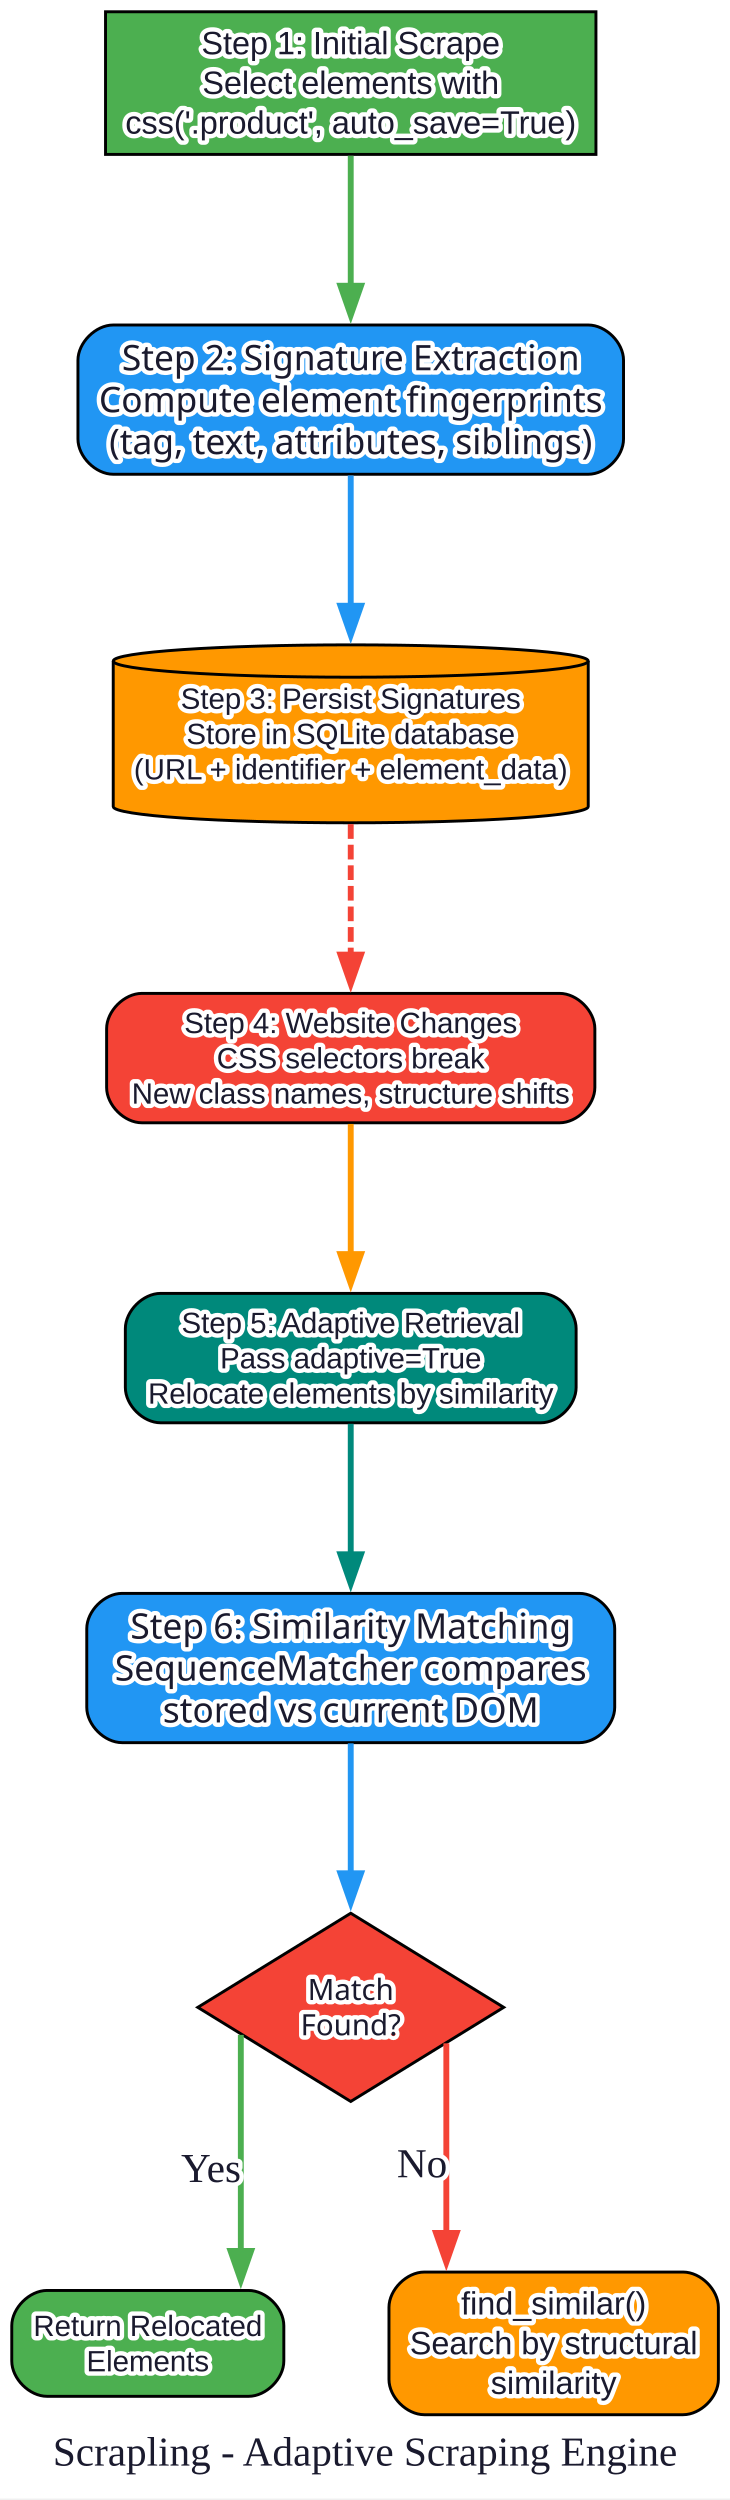
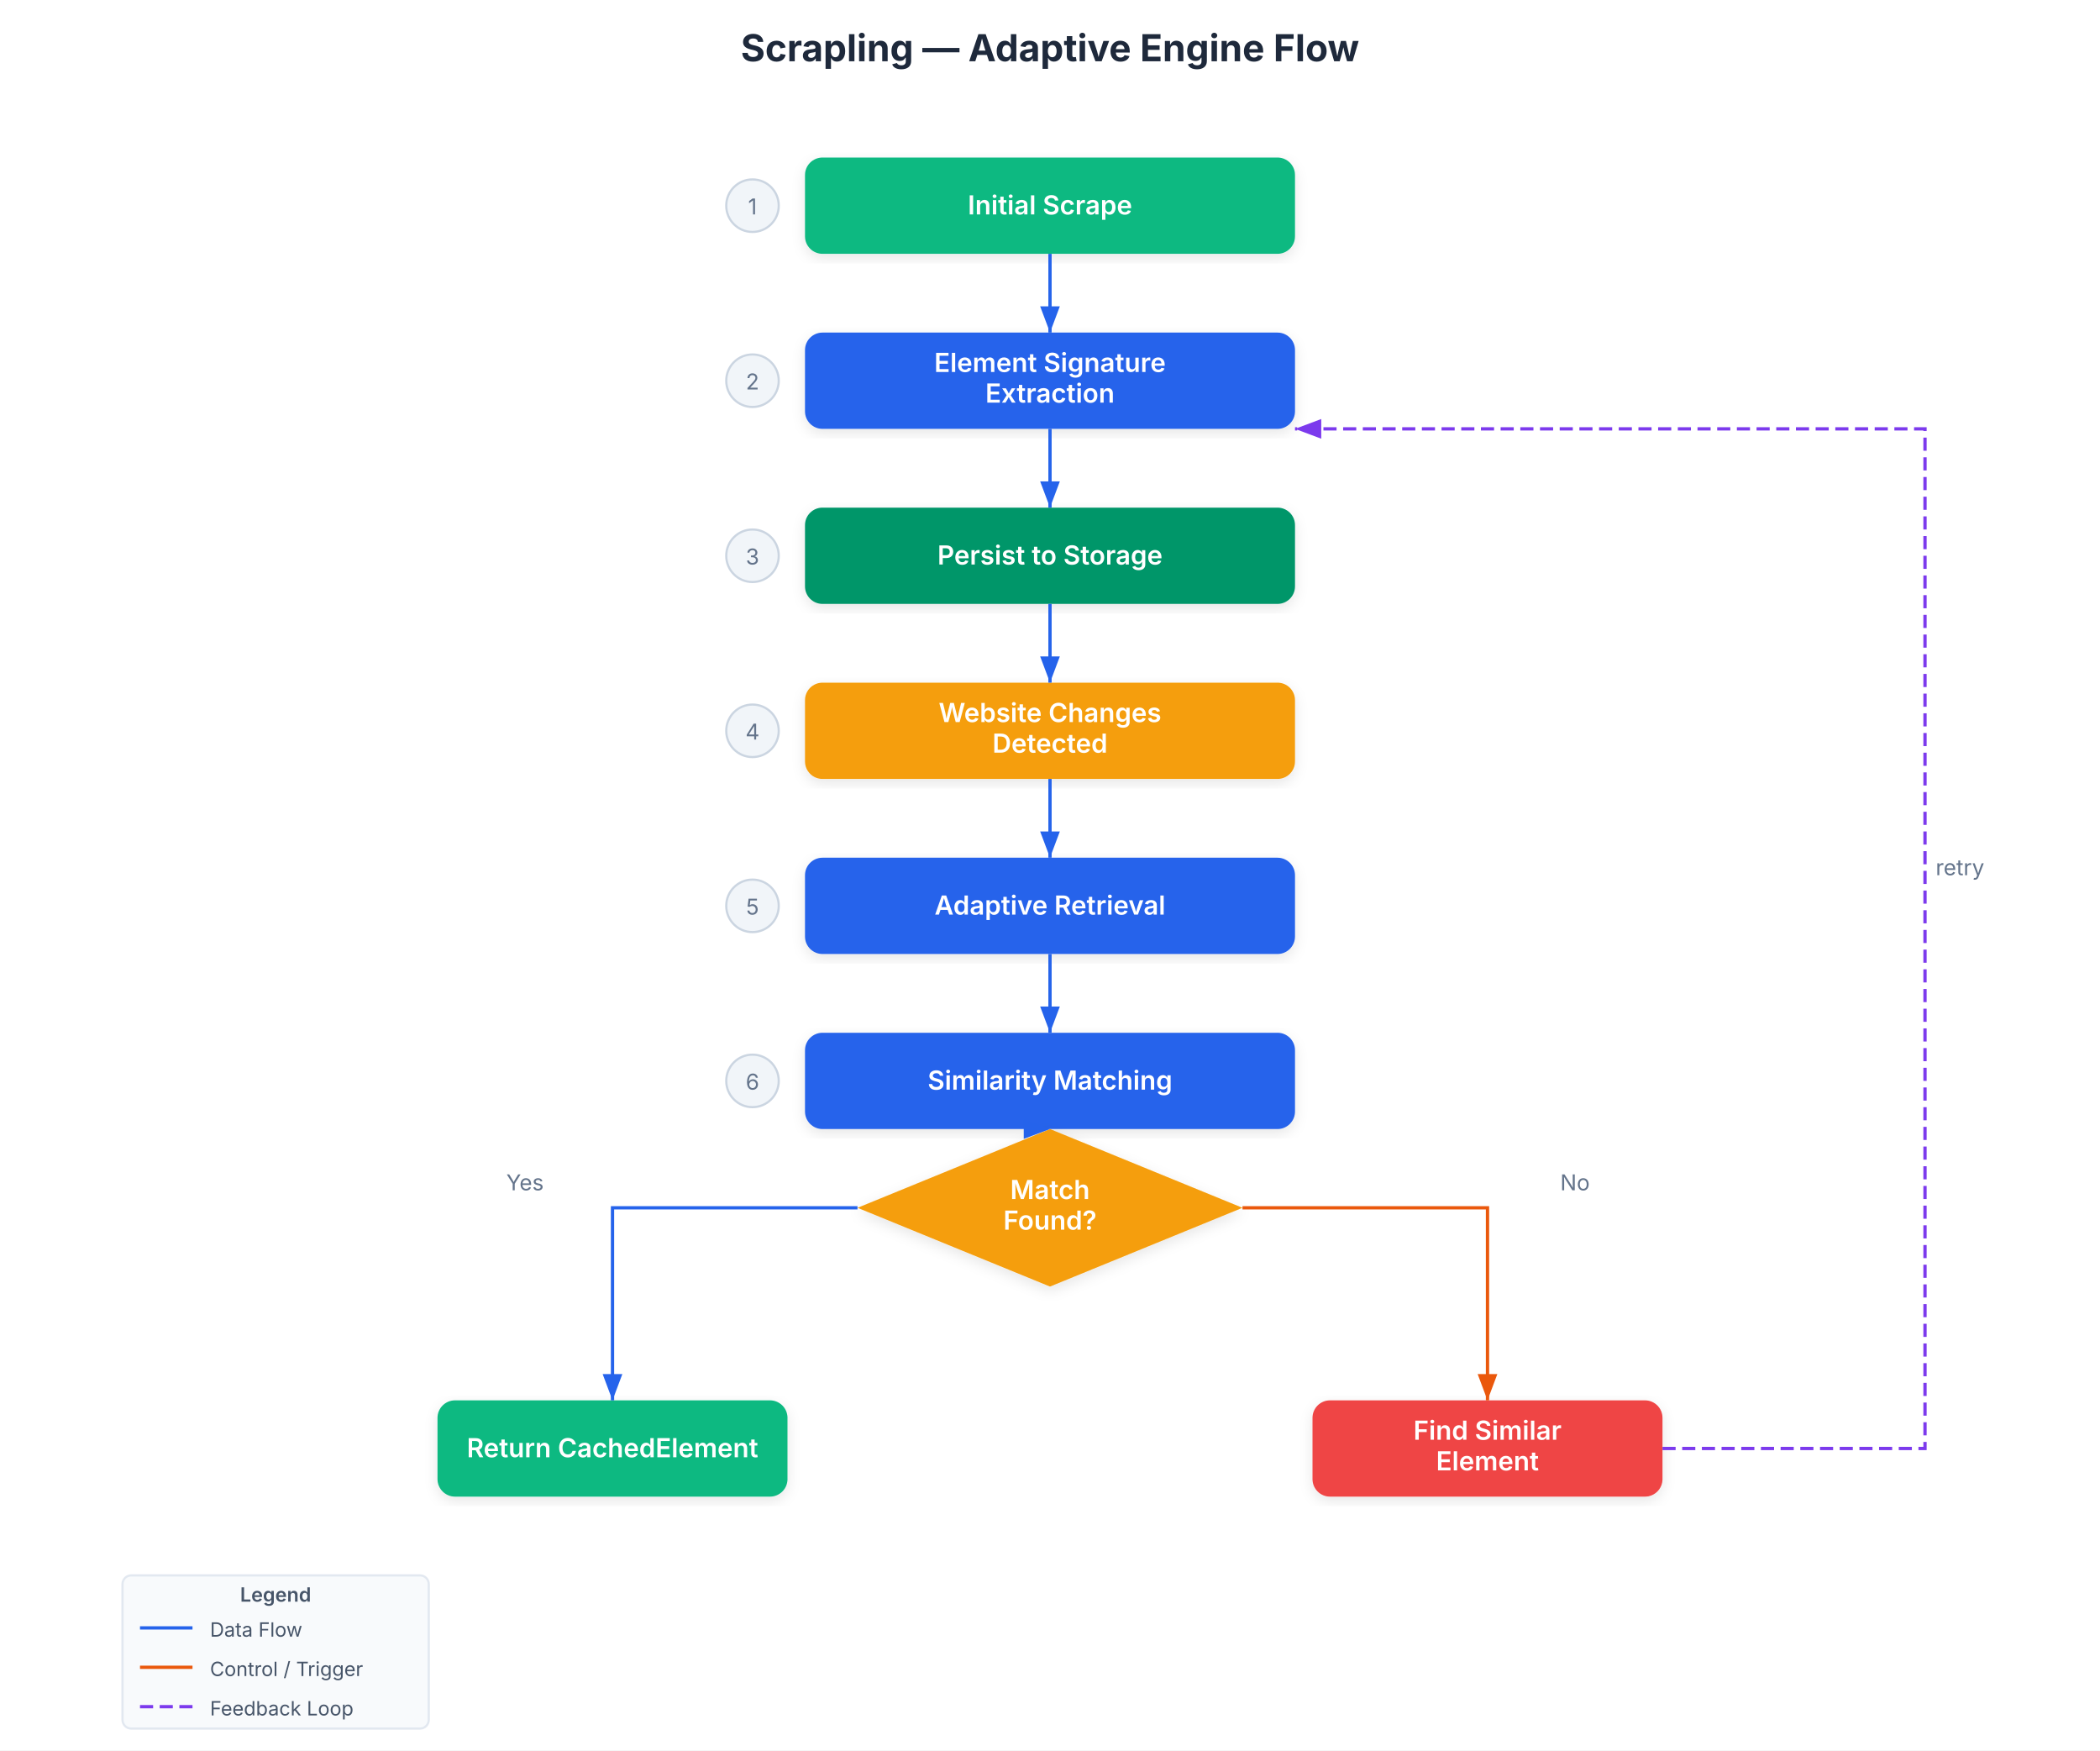
- <svg xmlns="http://www.w3.org/2000/svg" width="248pt" height="850pt" viewBox="0.00 0.00 248.00 850.00">
+ <svg xmlns="http://www.w3.org/2000/svg" viewBox="0 0 960 800">
  <style>
- 
- text { paint-order: stroke; stroke: #ffffff; stroke-width: 3px; stroke-linejoin: round; fill: #1a1a2e; }
- </style>
-   <g id="graph0" class="graph" transform="scale(1 1) rotate(0) translate(4 845.5)">
-     <polygon fill="white" stroke="none" points="-4,4 -4,-845.5 244.25,-845.5 244.25,4 -4,4" />
-     <text xml:space="preserve" text-anchor="middle" x="120.12" y="-7.2" font-family="Times New Roman,serif" font-size="14.00">Scrapling - Adaptive Scraping Engine</text>
-     <g id="node1" class="node">
-       <polygon fill="#4caf50" stroke="black" points="198.62,-841.5 31.88,-841.5 31.88,-793 198.62,-793 198.62,-841.5" />
-       <text xml:space="preserve" text-anchor="middle" x="115.25" y="-827.05" font-family="Arial" font-size="11.00" fill="white">Step 1: Initial Scrape</text>
-       <text xml:space="preserve" text-anchor="middle" x="115.25" y="-813.55" font-family="Arial" font-size="11.00" fill="white">Select elements with</text>
-       <text xml:space="preserve" text-anchor="middle" x="115.25" y="-800.05" font-family="Arial" font-size="11.00" fill="white">css('.product', auto_save=True)</text>
-     </g>
-     <g id="node2" class="node">
-       <path fill="#2196f3" stroke="black" d="M196,-735C196,-735 34.5,-735 34.5,-735 28.5,-735 22.5,-729 22.5,-723 22.5,-723 22.5,-696.25 22.5,-696.25 22.5,-690.25 28.5,-684.25 34.5,-684.25 34.5,-684.25 196,-684.25 196,-684.25 202,-684.25 208,-690.25 208,-696.25 208,-696.25 208,-723 208,-723 208,-729 202,-735 196,-735" />
-       <text xml:space="preserve" text-anchor="middle" x="115.25" y="-719.6" font-family="Arial Bold" font-size="12.00" fill="white">Step 2: Signature Extraction</text>
-       <text xml:space="preserve" text-anchor="middle" x="115.25" y="-705.35" font-family="Arial Bold" font-size="12.00" fill="white">Compute element fingerprints</text>
-       <text xml:space="preserve" text-anchor="middle" x="115.25" y="-691.1" font-family="Arial Bold" font-size="12.00" fill="white">(tag, text, attributes, siblings)</text>
-     </g>
-     <g id="edge1" class="edge">
-       <path fill="none" stroke="#4caf50" stroke-width="2" d="M115.25,-792.56C115.25,-792.56 115.25,-748.35 115.25,-748.35" />
-       <polygon fill="#4caf50" stroke="#4caf50" stroke-width="2" points="118.75,-748.35 115.25,-738.35 111.75,-748.35 118.75,-748.35" />
-     </g>
-     <g id="node3" class="node">
-       <path fill="#ff9800" stroke="black" d="M196,-620.75C196,-623.78 159.81,-626.25 115.25,-626.25 70.69,-626.25 34.5,-623.78 34.5,-620.75 34.5,-620.75 34.5,-571.25 34.5,-571.25 34.5,-568.22 70.69,-565.75 115.25,-565.75 159.81,-565.75 196,-568.22 196,-571.25 196,-571.25 196,-620.75 196,-620.75" />
-       <path fill="none" stroke="black" d="M196,-620.75C196,-617.72 159.81,-615.25 115.25,-615.25 70.69,-615.25 34.5,-617.72 34.5,-620.75" />
-       <text xml:space="preserve" text-anchor="middle" x="115.25" y="-604.5" font-family="Arial" font-size="10.00" fill="white">Step 3: Persist Signatures</text>
-       <text xml:space="preserve" text-anchor="middle" x="115.25" y="-592.5" font-family="Arial" font-size="10.00" fill="white">Store in SQLite database</text>
-       <text xml:space="preserve" text-anchor="middle" x="115.25" y="-580.5" font-family="Arial" font-size="10.00" fill="white">(URL + identifier + element_data)</text>
-     </g>
-     <g id="edge2" class="edge">
-       <path fill="none" stroke="#2196f3" stroke-width="2" d="M115.25,-683.84C115.25,-683.84 115.25,-639.55 115.25,-639.55" />
-       <polygon fill="#2196f3" stroke="#2196f3" stroke-width="2" points="118.75,-639.55 115.25,-629.55 111.75,-639.55 118.75,-639.55" />
-     </g>
-     <g id="node4" class="node">
-       <path fill="#f44336" stroke="black" d="M186.25,-507.75C186.25,-507.75 44.25,-507.75 44.25,-507.75 38.25,-507.75 32.25,-501.75 32.25,-495.75 32.25,-495.75 32.25,-475.75 32.25,-475.75 32.25,-469.75 38.25,-463.75 44.25,-463.75 44.25,-463.75 186.25,-463.75 186.25,-463.75 192.25,-463.75 198.25,-469.75 198.25,-475.75 198.25,-475.75 198.25,-495.75 198.25,-495.75 198.25,-501.75 192.25,-507.75 186.25,-507.75" />
-       <text xml:space="preserve" text-anchor="middle" x="115.25" y="-494.25" font-family="Arial" font-size="10.00" fill="white">Step 4: Website Changes</text>
-       <text xml:space="preserve" text-anchor="middle" x="115.25" y="-482.25" font-family="Arial" font-size="10.00" fill="white">CSS selectors break</text>
-       <text xml:space="preserve" text-anchor="middle" x="115.25" y="-470.25" font-family="Arial" font-size="10.00" fill="white">New class names, structure shifts</text>
-     </g>
-     <g id="edge3" class="edge">
-       <path fill="none" stroke="#f44336" stroke-width="2" stroke-dasharray="5,2" d="M115.25,-565.29C115.25,-565.29 115.25,-520.94 115.25,-520.94" />
-       <polygon fill="#f44336" stroke="#f44336" stroke-width="2" points="118.75,-520.94 115.25,-510.94 111.75,-520.94 118.75,-520.94" />
-     </g>
-     <g id="node5" class="node">
-       <path fill="#00897b" stroke="black" d="M179.88,-405.75C179.88,-405.75 50.62,-405.75 50.62,-405.75 44.62,-405.75 38.62,-399.75 38.62,-393.75 38.62,-393.75 38.62,-373.75 38.62,-373.75 38.62,-367.75 44.62,-361.75 50.62,-361.75 50.62,-361.75 179.88,-361.75 179.88,-361.75 185.88,-361.75 191.88,-367.75 191.88,-373.75 191.88,-373.75 191.88,-393.75 191.88,-393.75 191.88,-399.75 185.88,-405.75 179.88,-405.75" />
-       <text xml:space="preserve" text-anchor="middle" x="115.25" y="-392.25" font-family="Arial" font-size="10.00" fill="white">Step 5: Adaptive Retrieval</text>
-       <text xml:space="preserve" text-anchor="middle" x="115.25" y="-380.25" font-family="Arial" font-size="10.00" fill="white">Pass adaptive=True</text>
-       <text xml:space="preserve" text-anchor="middle" x="115.25" y="-368.25" font-family="Arial" font-size="10.00" fill="white">Relocate elements by similarity</text>
-     </g>
-     <g id="edge4" class="edge">
-       <path fill="none" stroke="#ff9800" stroke-width="2" d="M115.25,-463.37C115.25,-463.37 115.25,-419.11 115.25,-419.11" />
-       <polygon fill="#ff9800" stroke="#ff9800" stroke-width="2" points="118.75,-419.11 115.25,-409.11 111.75,-419.11 118.75,-419.11" />
-     </g>
-     <g id="node6" class="node">
-       <path fill="#2196f3" stroke="black" d="M193,-303.75C193,-303.75 37.5,-303.75 37.5,-303.75 31.5,-303.75 25.5,-297.75 25.5,-291.75 25.5,-291.75 25.5,-265 25.5,-265 25.5,-259 31.5,-253 37.5,-253 37.5,-253 193,-253 193,-253 199,-253 205,-259 205,-265 205,-265 205,-291.75 205,-291.75 205,-297.75 199,-303.75 193,-303.75" />
-       <text xml:space="preserve" text-anchor="middle" x="115.25" y="-288.35" font-family="Arial Bold" font-size="12.00" fill="white">Step 6: Similarity Matching</text>
-       <text xml:space="preserve" text-anchor="middle" x="115.25" y="-274.1" font-family="Arial Bold" font-size="12.00" fill="white">SequenceMatcher compares</text>
-       <text xml:space="preserve" text-anchor="middle" x="115.25" y="-259.85" font-family="Arial Bold" font-size="12.00" fill="white">stored vs current DOM</text>
-     </g>
-     <g id="edge5" class="edge">
-       <path fill="none" stroke="#00897b" stroke-width="2" d="M115.25,-361.4C115.25,-361.4 115.25,-317.05 115.25,-317.05" />
-       <polygon fill="#00897b" stroke="#00897b" stroke-width="2" points="118.75,-317.05 115.25,-307.05 111.75,-317.05 118.75,-317.05" />
-     </g>
-     <g id="node7" class="node">
-       <polygon fill="#f44336" stroke="black" points="115.25,-195 63.25,-163 115.25,-131 167.25,-163 115.25,-195" />
-       <text xml:space="preserve" text-anchor="middle" x="115.25" y="-165.5" font-family="Arial Bold" font-size="10.00" fill="white">Match</text>
-       <text xml:space="preserve" text-anchor="middle" x="115.25" y="-153.5" font-family="Arial Bold" font-size="10.00" fill="white">Found?</text>
-     </g>
-     <g id="edge6" class="edge">
-       <path fill="none" stroke="#2196f3" stroke-width="2" d="M115.25,-252.77C115.25,-252.77 115.25,-208.59 115.25,-208.59" />
-       <polygon fill="#2196f3" stroke="#2196f3" stroke-width="2" points="118.75,-208.59 115.25,-198.59 111.75,-208.59 118.75,-208.59" />
-     </g>
-     <g id="node8" class="node">
-       <path fill="#4caf50" stroke="black" d="M80.5,-66.75C80.5,-66.75 12,-66.75 12,-66.75 6,-66.75 0,-60.75 0,-54.75 0,-54.75 0,-42.75 0,-42.75 0,-36.75 6,-30.75 12,-30.75 12,-30.75 80.5,-30.75 80.5,-30.75 86.5,-30.75 92.5,-36.75 92.5,-42.75 92.5,-42.75 92.5,-54.75 92.5,-54.75 92.5,-60.75 86.5,-66.75 80.5,-66.75" />
-       <text xml:space="preserve" text-anchor="middle" x="46.25" y="-51.25" font-family="Arial" font-size="10.00" fill="white">Return Relocated</text>
-       <text xml:space="preserve" text-anchor="middle" x="46.25" y="-39.25" font-family="Arial" font-size="10.00" fill="white">Elements</text>
-     </g>
-     <g id="edge7" class="edge">
-       <path fill="none" stroke="#4caf50" stroke-width="2" d="M77.88,-153.65C77.88,-153.65 77.88,-80.19 77.88,-80.19" />
-       <polygon fill="#4caf50" stroke="#4caf50" stroke-width="2" points="81.38,-80.19 77.88,-70.19 74.38,-80.19 81.38,-80.19" />
-       <text xml:space="preserve" text-anchor="middle" x="67.75" y="-103.62" font-family="Times New Roman,serif" font-size="14.00">Yes</text>
-     </g>
-     <g id="node9" class="node">
-       <path fill="#ff9800" stroke="black" d="M228.25,-73C228.25,-73 140.25,-73 140.25,-73 134.25,-73 128.25,-67 128.25,-61 128.25,-61 128.25,-36.5 128.25,-36.5 128.25,-30.5 134.25,-24.5 140.25,-24.5 140.25,-24.5 228.25,-24.5 228.25,-24.5 234.25,-24.5 240.25,-30.5 240.25,-36.5 240.25,-36.5 240.25,-61 240.25,-61 240.25,-67 234.25,-73 228.25,-73" />
-       <text xml:space="preserve" text-anchor="middle" x="184.25" y="-58.55" font-family="Arial" font-size="11.00" fill="white">find_similar()</text>
-       <text xml:space="preserve" text-anchor="middle" x="184.25" y="-45.05" font-family="Arial" font-size="11.00" fill="white">Search by structural</text>
-       <text xml:space="preserve" text-anchor="middle" x="184.25" y="-31.55" font-family="Arial" font-size="11.00" fill="white">similarity</text>
-     </g>
-     <g id="edge8" class="edge">
-       <path fill="none" stroke="#f44336" stroke-width="2" d="M147.75,-150.77C147.75,-150.77 147.75,-86.29 147.75,-86.29" />
-       <polygon fill="#f44336" stroke="#f44336" stroke-width="2" points="151.25,-86.29 147.75,-76.29 144.25,-86.29 151.25,-86.29" />
-       <text xml:space="preserve" text-anchor="middle" x="139.5" y="-105.23" font-family="Times New Roman,serif" font-size="14.00">No</text>
-     </g>
-   </g>
+     text { font-family: Inter, system-ui, -apple-system, sans-serif; }
+     .mono { font-family: JetBrains Mono, Fira Code, monospace; }
+     .title { font-size: 17px; font-weight: 700; fill: #1e293b; }
+     .comp  { font-size: 12px; font-weight: 600; fill: #ffffff; }
+     .comp-d { font-size: 12px; font-weight: 600; fill: #334155; }
+     .label { font-size: 10px; fill: #64748b; }
+     .anno  { font-size: 9px; fill: #94a3b8; }
+     .legend { font-size: 9px; fill: #475569; }
+   </style>
+   <defs>
+     <filter id="shadow">
+       <feDropShadow dx="0" dy="2" stdDeviation="3" flood-opacity="0.1" />
+     </filter>
+     <marker id="arr-blue" markerWidth="8" markerHeight="6" refX="8" refY="3" orient="auto">
+       <path d="M0,0 L8,3 L0,6 Z" fill="#2563eb" />
+     </marker>
+     <marker id="arr-orange" markerWidth="8" markerHeight="6" refX="8" refY="3" orient="auto">
+       <path d="M0,0 L8,3 L0,6 Z" fill="#ea580c" />
+     </marker>
+     <marker id="arr-green" markerWidth="8" markerHeight="6" refX="8" refY="3" orient="auto">
+       <path d="M0,0 L8,3 L0,6 Z" fill="#059669" />
+     </marker>
+     <marker id="arr-purple" markerWidth="8" markerHeight="6" refX="8" refY="3" orient="auto">
+       <path d="M0,0 L8,3 L0,6 Z" fill="#7c3aed" />
+     </marker>
+     <marker id="arr-gray" markerWidth="8" markerHeight="6" refX="8" refY="3" orient="auto">
+       <path d="M0,0 L8,3 L0,6 Z" fill="#64748b" />
+     </marker>
+   </defs>
+   <rect width="960" height="800" fill="#ffffff" />
+   <text x="480" y="28" text-anchor="middle" class="title">Scrapling — Adaptive Engine Flow</text>
+   <rect x="368" y="72" width="224" height="44" rx="8" fill="#10b981" filter="url(#shadow)" />
+   <text x="480" y="98" text-anchor="middle" class="comp">Initial Scrape</text>
+   <rect x="368" y="152" width="224" height="44" rx="8" fill="#2563eb" filter="url(#shadow)" />
+   <text x="480" y="170" text-anchor="middle" class="comp">Element Signature</text>
+   <text x="480" y="184" text-anchor="middle" class="comp">Extraction</text>
+   <rect x="368" y="232" width="224" height="44" rx="8" fill="#059669" filter="url(#shadow)" />
+   <text x="480" y="258" text-anchor="middle" class="comp">Persist to Storage</text>
+   <rect x="368" y="312" width="224" height="44" rx="8" fill="#f59e0b" filter="url(#shadow)" />
+   <text x="480" y="330" text-anchor="middle" class="comp">Website Changes</text>
+   <text x="480" y="344" text-anchor="middle" class="comp">Detected</text>
+   <rect x="368" y="392" width="224" height="44" rx="8" fill="#2563eb" filter="url(#shadow)" />
+   <text x="480" y="418" text-anchor="middle" class="comp">Adaptive Retrieval</text>
+   <rect x="368" y="472" width="224" height="44" rx="8" fill="#2563eb" filter="url(#shadow)" />
+   <text x="480" y="498" text-anchor="middle" class="comp">Similarity Matching</text>
+   <polygon points="480,516 568,552 480,588 392,552" fill="#f59e0b" filter="url(#shadow)" />
+   <text x="480" y="548" text-anchor="middle" class="comp">Match</text>
+   <text x="480" y="562" text-anchor="middle" class="comp">Found?</text>
+   <rect x="200" y="640" width="160" height="44" rx="8" fill="#10b981" filter="url(#shadow)" />
+   <text x="280" y="666" text-anchor="middle" class="comp">Return Cached
+ Element</text>
+   <rect x="600" y="640" width="160" height="44" rx="8" fill="#ef4444" filter="url(#shadow)" />
+   <text x="680" y="658" text-anchor="middle" class="comp">Find Similar</text>
+   <text x="680" y="672" text-anchor="middle" class="comp">Element</text>
+   <path d="M480,116 L480,152" fill="none" stroke="#2563eb" stroke-width="1.5" marker-end="url(#arr-blue)" />
+   <path d="M480,196 L480,232" fill="none" stroke="#2563eb" stroke-width="1.5" marker-end="url(#arr-blue)" />
+   <path d="M480,276 L480,312" fill="none" stroke="#2563eb" stroke-width="1.5" marker-end="url(#arr-blue)" />
+   <path d="M480,356 L480,392" fill="none" stroke="#2563eb" stroke-width="1.5" marker-end="url(#arr-blue)" />
+   <path d="M480,436 L480,472" fill="none" stroke="#2563eb" stroke-width="1.5" marker-end="url(#arr-blue)" />
+   <path d="M480,516 L480,516" fill="none" stroke="#2563eb" stroke-width="1.5" marker-end="url(#arr-blue)" />
+   <path d="M392,552 L280,552 L280,640" fill="none" stroke="#2563eb" stroke-width="1.5" marker-end="url(#arr-blue)" />
+   <text x="240" y="544" text-anchor="middle" class="label" fill="#059669">Yes</text>
+   <path d="M568,552 L680,552 L680,640" fill="none" stroke="#ea580c" stroke-width="1.5" marker-end="url(#arr-orange)" />
+   <text x="720" y="544" text-anchor="middle" class="label" fill="#ea580c">No</text>
+   <path d="M760,662 L880,662 L880,196 L592,196" fill="none" stroke="#7c3aed" stroke-width="1.5" stroke-dasharray="6 3" marker-end="url(#arr-purple)" />
+   <text x="896" y="400" text-anchor="middle" class="label" fill="#7c3aed">retry</text>
+   <circle cx="344" cy="94" r="12" fill="#f1f5f9" stroke="#cbd5e1" stroke-width="1" />
+   <text x="344" y="98" text-anchor="middle" class="label">1</text>
+   <circle cx="344" cy="174" r="12" fill="#f1f5f9" stroke="#cbd5e1" stroke-width="1" />
+   <text x="344" y="178" text-anchor="middle" class="label">2</text>
+   <circle cx="344" cy="254" r="12" fill="#f1f5f9" stroke="#cbd5e1" stroke-width="1" />
+   <text x="344" y="258" text-anchor="middle" class="label">3</text>
+   <circle cx="344" cy="334" r="12" fill="#f1f5f9" stroke="#cbd5e1" stroke-width="1" />
+   <text x="344" y="338" text-anchor="middle" class="label">4</text>
+   <circle cx="344" cy="414" r="12" fill="#f1f5f9" stroke="#cbd5e1" stroke-width="1" />
+   <text x="344" y="418" text-anchor="middle" class="label">5</text>
+   <circle cx="344" cy="494" r="12" fill="#f1f5f9" stroke="#cbd5e1" stroke-width="1" />
+   <text x="344" y="498" text-anchor="middle" class="label">6</text>
+   <rect x="56" y="720" width="140" height="70" rx="4" fill="#f8fafc" stroke="#e2e8f0" stroke-width="1" />
+   <text x="126" y="732" text-anchor="middle" class="legend" font-weight="600">Legend</text>
+   <line x1="64" y1="744" x2="88" y2="744" stroke="#2563eb" stroke-width="1.5" />
+   <text x="96" y="748" class="legend">Data Flow</text>
+   <line x1="64" y1="762" x2="88" y2="762" stroke="#ea580c" stroke-width="1.5" />
+   <text x="96" y="766" class="legend">Control / Trigger</text>
+   <line x1="64" y1="780" x2="88" y2="780" stroke="#7c3aed" stroke-width="1.5" stroke-dasharray="6 3" />
+   <text x="96" y="784" class="legend">Feedback Loop</text>
</svg>
